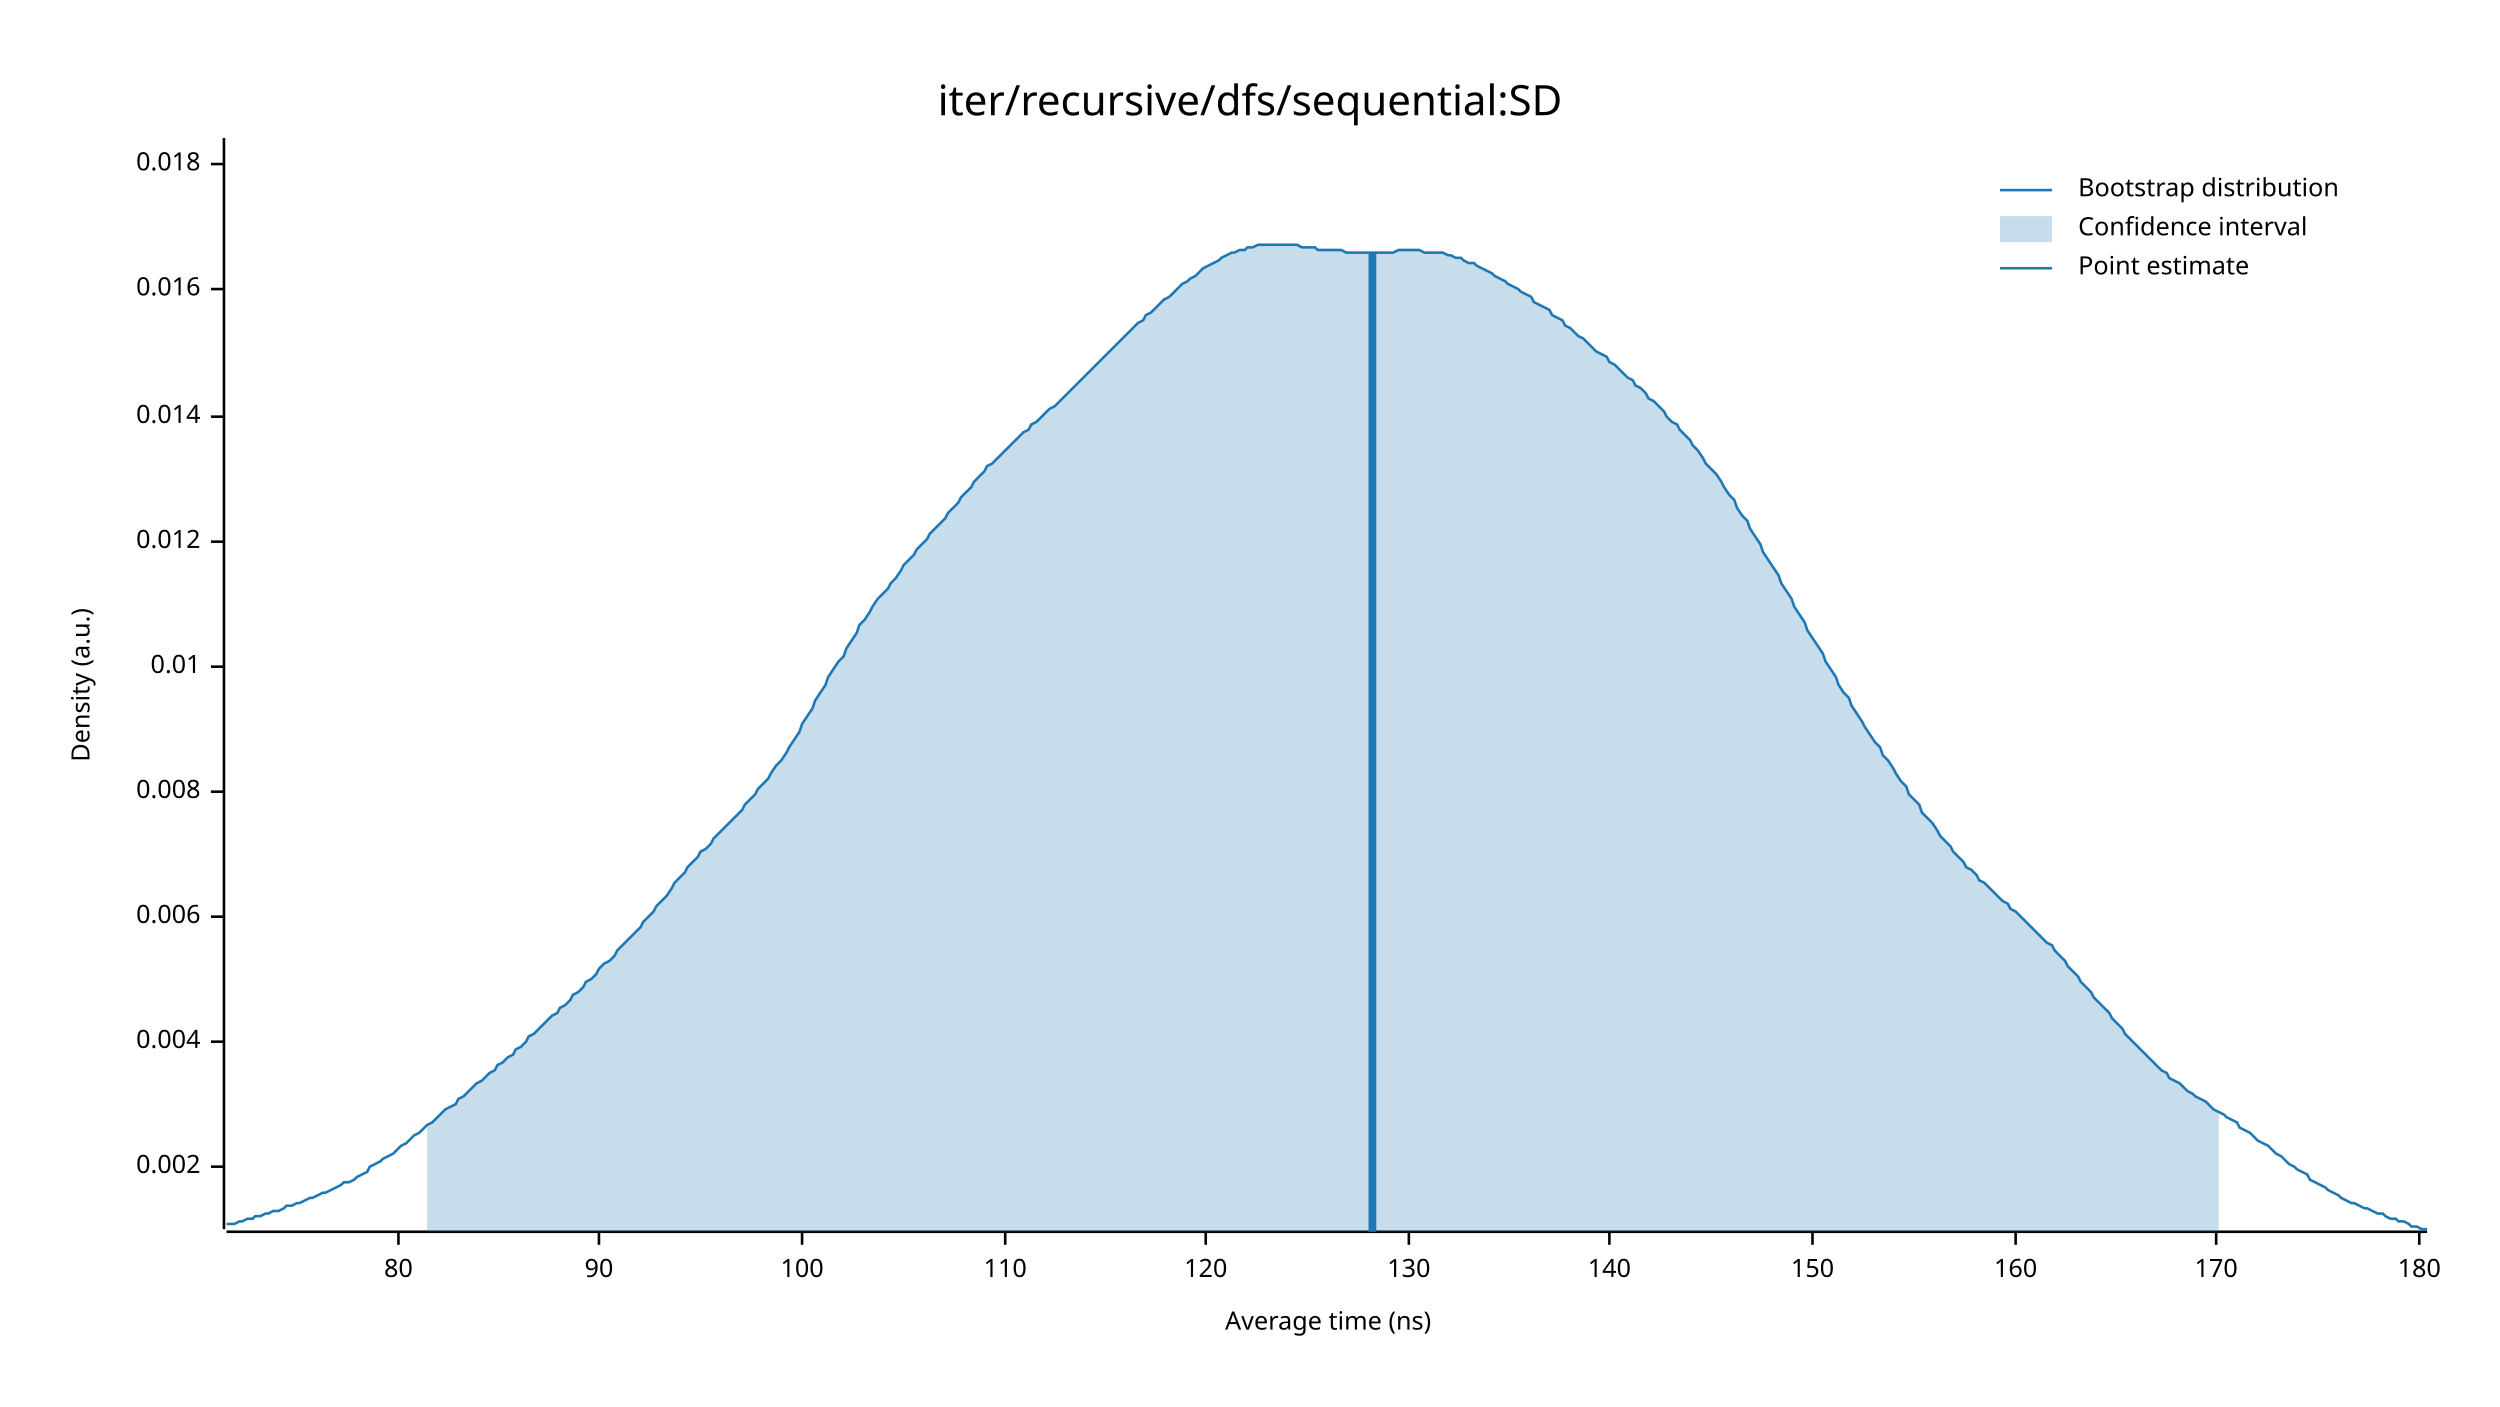
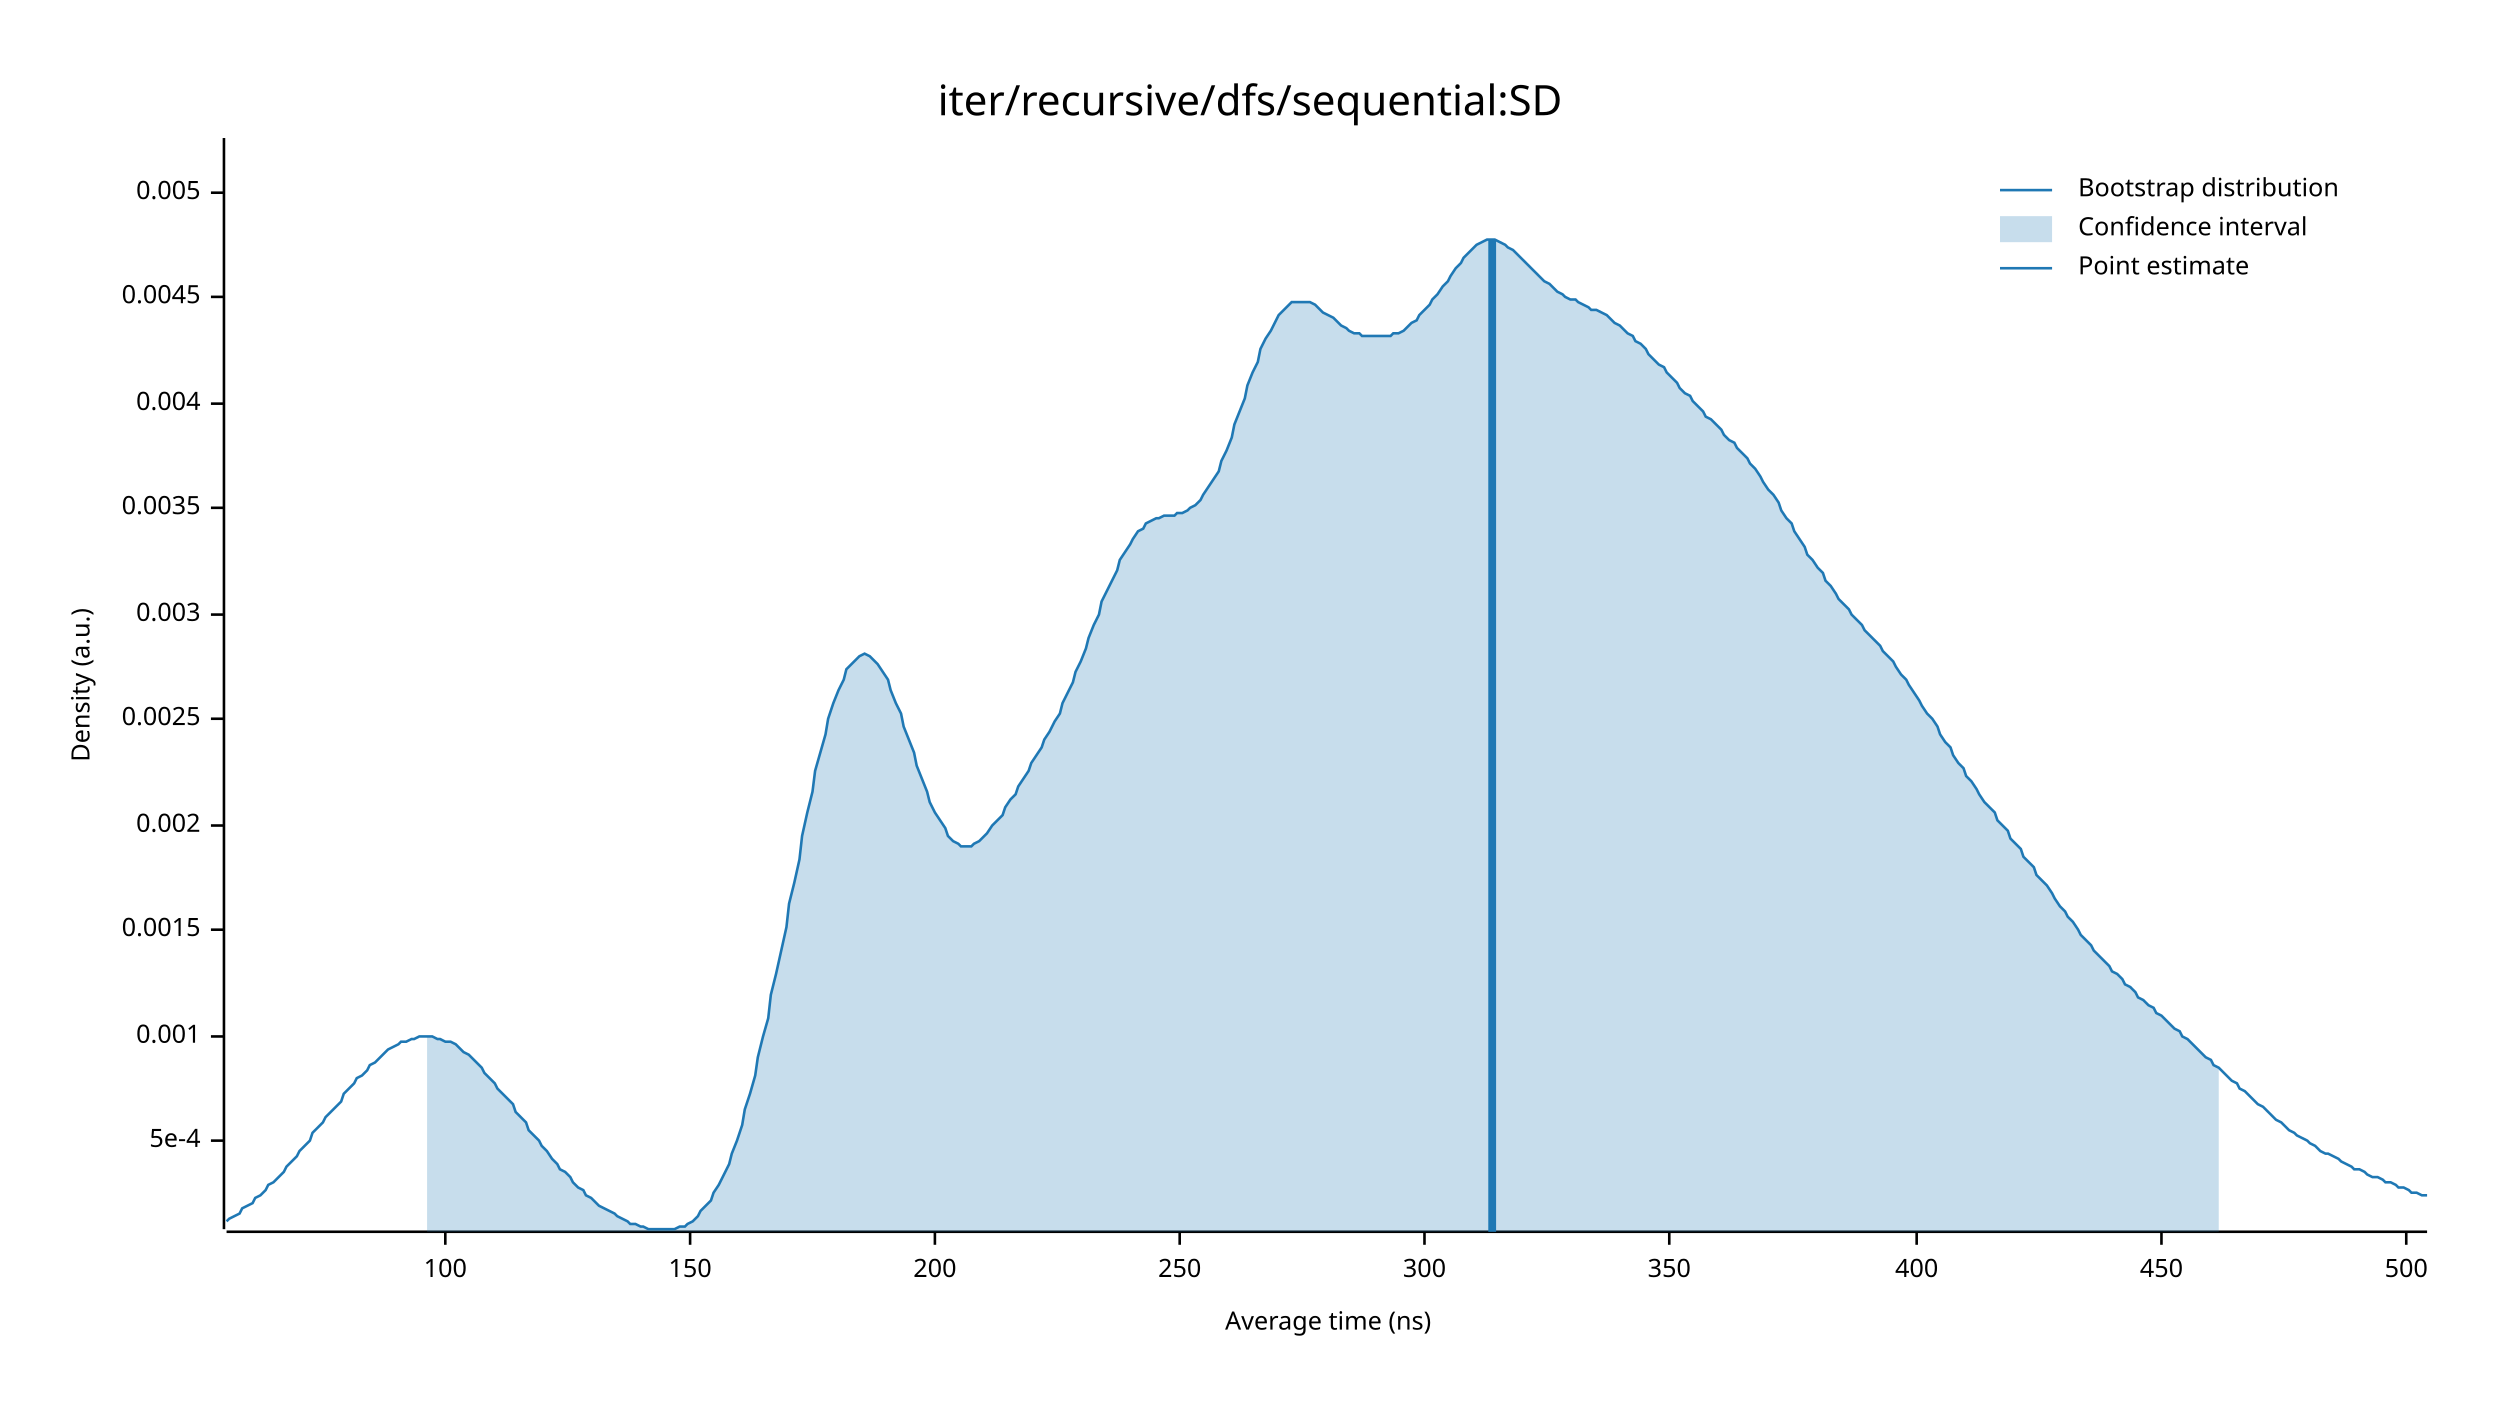
<svg xmlns="http://www.w3.org/2000/svg" width="960" height="540" viewBox="0 0 960 540">
  <text x="480" y="32" dy="0.76em" text-anchor="middle" font-family="sans-serif" font-size="16.129" opacity="1" fill="#000000">
iter/recursive/dfs/sequential:SD
</text>
  <text x="27" y="263" dy="0.76em" text-anchor="middle" font-family="sans-serif" font-size="9.677" opacity="1" fill="#000000" transform="rotate(270, 27, 263)">
Density (a.u.)
</text>
  <text x="510" y="513" dy="-0.5ex" text-anchor="middle" font-family="sans-serif" font-size="9.677" opacity="1" fill="#000000">
Average time (ns)
</text>
  <polyline fill="none" opacity="1" stroke="#000000" stroke-width="1" points="86,53 86,472 " />
-   <text x="77" y="448" dy="0.5ex" text-anchor="end" font-family="sans-serif" font-size="9.677" opacity="1" fill="#000000">
+   <text x="77" y="438" dy="0.5ex" text-anchor="end" font-family="sans-serif" font-size="9.677" opacity="1" fill="#000000">
+ 5e-4
+ </text>
+   <polyline fill="none" opacity="1" stroke="#000000" stroke-width="1" points="81,438 86,438 " />
+   <text x="77" y="398" dy="0.5ex" text-anchor="end" font-family="sans-serif" font-size="9.677" opacity="1" fill="#000000">
+ 0.001
+ </text>
+   <polyline fill="none" opacity="1" stroke="#000000" stroke-width="1" points="81,398 86,398 " />
+   <text x="77" y="357" dy="0.5ex" text-anchor="end" font-family="sans-serif" font-size="9.677" opacity="1" fill="#000000">
+ 0.0015
+ </text>
+   <polyline fill="none" opacity="1" stroke="#000000" stroke-width="1" points="81,357 86,357 " />
+   <text x="77" y="317" dy="0.5ex" text-anchor="end" font-family="sans-serif" font-size="9.677" opacity="1" fill="#000000">
0.002
</text>
-   <polyline fill="none" opacity="1" stroke="#000000" stroke-width="1" points="81,448 86,448 " />
-   <text x="77" y="400" dy="0.5ex" text-anchor="end" font-family="sans-serif" font-size="9.677" opacity="1" fill="#000000">
+   <polyline fill="none" opacity="1" stroke="#000000" stroke-width="1" points="81,317 86,317 " />
+   <text x="77" y="276" dy="0.5ex" text-anchor="end" font-family="sans-serif" font-size="9.677" opacity="1" fill="#000000">
+ 0.0025
+ </text>
+   <polyline fill="none" opacity="1" stroke="#000000" stroke-width="1" points="81,276 86,276 " />
+   <text x="77" y="236" dy="0.5ex" text-anchor="end" font-family="sans-serif" font-size="9.677" opacity="1" fill="#000000">
+ 0.003
+ </text>
+   <polyline fill="none" opacity="1" stroke="#000000" stroke-width="1" points="81,236 86,236 " />
+   <text x="77" y="195" dy="0.5ex" text-anchor="end" font-family="sans-serif" font-size="9.677" opacity="1" fill="#000000">
+ 0.0035
+ </text>
+   <polyline fill="none" opacity="1" stroke="#000000" stroke-width="1" points="81,195 86,195 " />
+   <text x="77" y="155" dy="0.5ex" text-anchor="end" font-family="sans-serif" font-size="9.677" opacity="1" fill="#000000">
0.004
</text>
-   <polyline fill="none" opacity="1" stroke="#000000" stroke-width="1" points="81,400 86,400 " />
-   <text x="77" y="352" dy="0.5ex" text-anchor="end" font-family="sans-serif" font-size="9.677" opacity="1" fill="#000000">
- 0.006
+   <polyline fill="none" opacity="1" stroke="#000000" stroke-width="1" points="81,155 86,155 " />
+   <text x="77" y="114" dy="0.5ex" text-anchor="end" font-family="sans-serif" font-size="9.677" opacity="1" fill="#000000">
+ 0.0045
</text>
-   <polyline fill="none" opacity="1" stroke="#000000" stroke-width="1" points="81,352 86,352 " />
-   <text x="77" y="304" dy="0.5ex" text-anchor="end" font-family="sans-serif" font-size="9.677" opacity="1" fill="#000000">
- 0.008
+   <polyline fill="none" opacity="1" stroke="#000000" stroke-width="1" points="81,114 86,114 " />
+   <text x="77" y="74" dy="0.5ex" text-anchor="end" font-family="sans-serif" font-size="9.677" opacity="1" fill="#000000">
+ 0.005
</text>
-   <polyline fill="none" opacity="1" stroke="#000000" stroke-width="1" points="81,304 86,304 " />
-   <text x="77" y="256" dy="0.5ex" text-anchor="end" font-family="sans-serif" font-size="9.677" opacity="1" fill="#000000">
- 0.01
- </text>
-   <polyline fill="none" opacity="1" stroke="#000000" stroke-width="1" points="81,256 86,256 " />
-   <text x="77" y="208" dy="0.5ex" text-anchor="end" font-family="sans-serif" font-size="9.677" opacity="1" fill="#000000">
- 0.012
- </text>
-   <polyline fill="none" opacity="1" stroke="#000000" stroke-width="1" points="81,208 86,208 " />
-   <text x="77" y="160" dy="0.5ex" text-anchor="end" font-family="sans-serif" font-size="9.677" opacity="1" fill="#000000">
- 0.014
- </text>
-   <polyline fill="none" opacity="1" stroke="#000000" stroke-width="1" points="81,160 86,160 " />
-   <text x="77" y="111" dy="0.5ex" text-anchor="end" font-family="sans-serif" font-size="9.677" opacity="1" fill="#000000">
- 0.016
- </text>
-   <polyline fill="none" opacity="1" stroke="#000000" stroke-width="1" points="81,111 86,111 " />
-   <text x="77" y="63" dy="0.5ex" text-anchor="end" font-family="sans-serif" font-size="9.677" opacity="1" fill="#000000">
- 0.018
- </text>
-   <polyline fill="none" opacity="1" stroke="#000000" stroke-width="1" points="81,63 86,63 " />
+   <polyline fill="none" opacity="1" stroke="#000000" stroke-width="1" points="81,74 86,74 " />
  <polyline fill="none" opacity="1" stroke="#000000" stroke-width="1" points="87,473 932,473 " />
-   <text x="153" y="483" dy="0.76em" text-anchor="middle" font-family="sans-serif" font-size="9.677" opacity="1" fill="#000000">
- 80
- </text>
-   <polyline fill="none" opacity="1" stroke="#000000" stroke-width="1" points="153,473 153,478 " />
-   <text x="230" y="483" dy="0.76em" text-anchor="middle" font-family="sans-serif" font-size="9.677" opacity="1" fill="#000000">
- 90
- </text>
-   <polyline fill="none" opacity="1" stroke="#000000" stroke-width="1" points="230,473 230,478 " />
-   <text x="308" y="483" dy="0.76em" text-anchor="middle" font-family="sans-serif" font-size="9.677" opacity="1" fill="#000000">
+   <text x="171" y="483" dy="0.76em" text-anchor="middle" font-family="sans-serif" font-size="9.677" opacity="1" fill="#000000">
100
</text>
-   <polyline fill="none" opacity="1" stroke="#000000" stroke-width="1" points="308,473 308,478 " />
-   <text x="386" y="483" dy="0.76em" text-anchor="middle" font-family="sans-serif" font-size="9.677" opacity="1" fill="#000000">
- 110
- </text>
-   <polyline fill="none" opacity="1" stroke="#000000" stroke-width="1" points="386,473 386,478 " />
-   <text x="463" y="483" dy="0.76em" text-anchor="middle" font-family="sans-serif" font-size="9.677" opacity="1" fill="#000000">
- 120
- </text>
-   <polyline fill="none" opacity="1" stroke="#000000" stroke-width="1" points="463,473 463,478 " />
-   <text x="541" y="483" dy="0.76em" text-anchor="middle" font-family="sans-serif" font-size="9.677" opacity="1" fill="#000000">
- 130
- </text>
-   <polyline fill="none" opacity="1" stroke="#000000" stroke-width="1" points="541,473 541,478 " />
-   <text x="618" y="483" dy="0.76em" text-anchor="middle" font-family="sans-serif" font-size="9.677" opacity="1" fill="#000000">
- 140
- </text>
-   <polyline fill="none" opacity="1" stroke="#000000" stroke-width="1" points="618,473 618,478 " />
-   <text x="696" y="483" dy="0.76em" text-anchor="middle" font-family="sans-serif" font-size="9.677" opacity="1" fill="#000000">
+   <polyline fill="none" opacity="1" stroke="#000000" stroke-width="1" points="171,473 171,478 " />
+   <text x="265" y="483" dy="0.76em" text-anchor="middle" font-family="sans-serif" font-size="9.677" opacity="1" fill="#000000">
150
</text>
-   <polyline fill="none" opacity="1" stroke="#000000" stroke-width="1" points="696,473 696,478 " />
-   <text x="774" y="483" dy="0.76em" text-anchor="middle" font-family="sans-serif" font-size="9.677" opacity="1" fill="#000000">
- 160
+   <polyline fill="none" opacity="1" stroke="#000000" stroke-width="1" points="265,473 265,478 " />
+   <text x="359" y="483" dy="0.76em" text-anchor="middle" font-family="sans-serif" font-size="9.677" opacity="1" fill="#000000">
+ 200
</text>
-   <polyline fill="none" opacity="1" stroke="#000000" stroke-width="1" points="774,473 774,478 " />
-   <text x="851" y="483" dy="0.76em" text-anchor="middle" font-family="sans-serif" font-size="9.677" opacity="1" fill="#000000">
- 170
+   <polyline fill="none" opacity="1" stroke="#000000" stroke-width="1" points="359,473 359,478 " />
+   <text x="453" y="483" dy="0.76em" text-anchor="middle" font-family="sans-serif" font-size="9.677" opacity="1" fill="#000000">
+ 250
</text>
-   <polyline fill="none" opacity="1" stroke="#000000" stroke-width="1" points="851,473 851,478 " />
-   <text x="929" y="483" dy="0.76em" text-anchor="middle" font-family="sans-serif" font-size="9.677" opacity="1" fill="#000000">
- 180
+   <polyline fill="none" opacity="1" stroke="#000000" stroke-width="1" points="453,473 453,478 " />
+   <text x="547" y="483" dy="0.76em" text-anchor="middle" font-family="sans-serif" font-size="9.677" opacity="1" fill="#000000">
+ 300
</text>
-   <polyline fill="none" opacity="1" stroke="#000000" stroke-width="1" points="929,473 929,478 " />
-   <polyline fill="none" opacity="1" stroke="#1F78B4" stroke-width="1" points="87,470 88,470 90,470 92,469 93,469 95,468 97,468 98,467 100,467 102,466 103,466 105,465 107,465 109,464 110,463 112,463 114,462 115,462 117,461 119,460 120,460 122,459 124,458 125,458 127,457 129,456 131,455 132,454 134,454 136,453 137,452 139,451 141,450 142,448 144,447 146,446 147,445 149,444 151,443 153,441 154,440 156,439 158,437 159,436 161,435 163,433 164,432 166,431 168,429 169,428 171,426 173,425 175,424 176,422 178,421 180,419 181,418 183,416 185,415 186,414 188,412 190,411 191,409 193,408 195,406 197,405 198,403 200,402 202,400 203,398 205,397 207,395 208,394 210,392 212,390 214,389 215,387 217,386 219,384 220,382 222,381 224,379 225,377 227,376 229,374 230,372 232,370 234,369 236,367 237,365 239,363 241,361 242,360 244,358 246,356 247,354 249,352 251,350 252,348 254,346 256,344 258,341 259,339 261,337 263,335 264,333 266,331 268,329 269,327 271,326 273,324 274,322 276,320 278,318 280,316 281,315 283,313 285,311 286,309 288,307 290,305 291,303 293,301 295,299 296,297 298,294 300,292 302,289 303,287 305,284 307,281 308,278 310,275 312,272 313,269 315,266 317,263 318,260 320,257 322,254 324,252 325,249 327,246 329,243 330,240 332,238 334,235 335,233 337,230 339,228 341,226 342,224 344,222 346,219 347,217 349,215 351,213 352,211 354,209 356,207 357,205 359,203 361,201 363,199 364,197 366,195 368,193 369,191 371,189 373,187 374,185 376,183 378,181 379,179 381,178 383,176 385,174 386,173 388,171 390,169 391,168 393,166 395,165 396,163 398,162 400,160 401,159 403,157 405,156 407,154 408,153 410,151 412,149 413,148 415,146 417,144 418,143 420,141 422,139 423,138 425,136 427,134 429,132 430,131 432,129 434,127 435,126 437,124 439,123 440,121 442,120 444,118 445,117 447,115 449,114 451,112 452,111 454,109 456,108 457,107 459,106 461,104 462,103 464,102 466,101 468,100 469,99 471,98 473,97 474,97 476,96 478,96 479,95 481,95 483,94 484,94 486,94 488,94 490,94 491,94 493,94 495,94 496,94 498,94 500,95 501,95 503,95 505,95 506,96 508,96 510,96 512,96 513,96 515,96 517,97 518,97 520,97 522,97 523,97 525,97 527,97 528,97 530,97 532,97 534,97 535,97 537,96 539,96 540,96 542,96 544,96 545,96 547,97 549,97 550,97 552,97 554,97 556,98 557,98 559,99 561,99 562,100 564,101 566,101 567,102 569,103 571,104 573,105 574,106 576,107 578,108 579,109 581,110 583,111 584,112 586,113 588,114 589,116 591,117 593,118 595,119 596,121 598,122 600,123 601,125 603,126 605,128 606,129 608,130 610,132 611,133 613,135 615,136 617,137 618,139 620,140 622,142 623,143 625,145 627,146 628,148 630,149 632,151 633,153 635,154 637,156 639,158 640,160 642,162 644,163 645,165 647,167 649,169 650,171 652,173 654,176 655,178 657,180 659,182 661,185 662,187 664,190 666,192 667,195 669,198 671,200 672,203 674,206 676,209 677,212 679,215 681,218 683,221 684,224 686,227 688,230 689,233 691,236 693,239 694,242 696,245 698,248 700,251 701,254 703,257 705,260 706,263 708,266 710,268 711,271 713,274 715,277 716,279 718,282 720,285 722,287 723,290 725,292 727,295 728,297 730,300 732,302 733,305 735,307 737,309 738,312 740,314 742,316 744,319 745,321 747,323 749,325 750,327 752,329 754,331 755,333 757,334 759,336 760,338 762,339 764,341 766,343 767,344 769,346 771,347 772,349 774,350 776,352 777,353 779,355 781,357 782,358 784,360 786,362 788,363 789,365 791,367 793,369 794,371 796,373 798,375 799,377 801,379 803,381 804,383 806,385 808,387 810,389 811,391 813,393 815,395 816,397 818,399 820,401 821,402 823,404 825,406 827,408 828,409 830,411 832,412 833,414 835,415 837,416 838,417 840,419 842,420 843,421 845,422 847,423 849,425 850,426 852,427 854,428 855,429 857,430 859,431 860,433 862,434 864,435 865,436 867,438 869,439 871,440 872,441 874,443 876,444 877,445 879,447 881,448 882,449 884,450 886,451 887,453 889,454 891,455 893,456 894,457 896,458 898,459 899,460 901,461 903,462 904,462 906,463 908,464 909,464 911,465 913,466 915,466 916,467 918,468 920,468 921,469 923,469 925,470 926,471 928,471 930,472 932,472 " />
-   <polygon opacity="0.25" fill="#1F78B4" points="164,432 166,431 168,429 169,428 171,426 173,425 175,424 176,422 178,421 180,419 181,418 183,416 185,415 186,414 188,412 190,411 191,409 193,408 195,406 197,405 198,403 200,402 202,400 203,398 205,397 207,395 208,394 210,392 212,390 214,389 215,387 217,386 219,384 220,382 222,381 224,379 225,377 227,376 229,374 230,372 232,370 234,369 236,367 237,365 239,363 241,361 242,360 244,358 246,356 247,354 249,352 251,350 252,348 254,346 256,344 258,341 259,339 261,337 263,335 264,333 266,331 268,329 269,327 271,326 273,324 274,322 276,320 278,318 280,316 281,315 283,313 285,311 286,309 288,307 290,305 291,303 293,301 295,299 296,297 298,294 300,292 302,289 303,287 305,284 307,281 308,278 310,275 312,272 313,269 315,266 317,263 318,260 320,257 322,254 324,252 325,249 327,246 329,243 330,240 332,238 334,235 335,233 337,230 339,228 341,226 342,224 344,222 346,219 347,217 349,215 351,213 352,211 354,209 356,207 357,205 359,203 361,201 363,199 364,197 366,195 368,193 369,191 371,189 373,187 374,185 376,183 378,181 379,179 381,178 383,176 385,174 386,173 388,171 390,169 391,168 393,166 395,165 396,163 398,162 400,160 401,159 403,157 405,156 407,154 408,153 410,151 412,149 413,148 415,146 417,144 418,143 420,141 422,139 423,138 425,136 427,134 429,132 430,131 432,129 434,127 435,126 437,124 439,123 440,121 442,120 444,118 445,117 447,115 449,114 451,112 452,111 454,109 456,108 457,107 459,106 461,104 462,103 464,102 466,101 468,100 469,99 471,98 473,97 474,97 476,96 478,96 479,95 481,95 483,94 484,94 486,94 488,94 490,94 491,94 493,94 495,94 496,94 498,94 500,95 501,95 503,95 505,95 506,96 508,96 510,96 512,96 513,96 515,96 517,97 518,97 520,97 522,97 523,97 525,97 527,97 528,97 530,97 532,97 534,97 535,97 537,96 539,96 540,96 542,96 544,96 545,96 547,97 549,97 550,97 552,97 554,97 556,98 557,98 559,99 561,99 562,100 564,101 566,101 567,102 569,103 571,104 573,105 574,106 576,107 578,108 579,109 581,110 583,111 584,112 586,113 588,114 589,116 591,117 593,118 595,119 596,121 598,122 600,123 601,125 603,126 605,128 606,129 608,130 610,132 611,133 613,135 615,136 617,137 618,139 620,140 622,142 623,143 625,145 627,146 628,148 630,149 632,151 633,153 635,154 637,156 639,158 640,160 642,162 644,163 645,165 647,167 649,169 650,171 652,173 654,176 655,178 657,180 659,182 661,185 662,187 664,190 666,192 667,195 669,198 671,200 672,203 674,206 676,209 677,212 679,215 681,218 683,221 684,224 686,227 688,230 689,233 691,236 693,239 694,242 696,245 698,248 700,251 701,254 703,257 705,260 706,263 708,266 710,268 711,271 713,274 715,277 716,279 718,282 720,285 722,287 723,290 725,292 727,295 728,297 730,300 732,302 733,305 735,307 737,309 738,312 740,314 742,316 744,319 745,321 747,323 749,325 750,327 752,329 754,331 755,333 757,334 759,336 760,338 762,339 764,341 766,343 767,344 769,346 771,347 772,349 774,350 776,352 777,353 779,355 781,357 782,358 784,360 786,362 788,363 789,365 791,367 793,369 794,371 796,373 798,375 799,377 801,379 803,381 804,383 806,385 808,387 810,389 811,391 813,393 815,395 816,397 818,399 820,401 821,402 823,404 825,406 827,408 828,409 830,411 832,412 833,414 835,415 837,416 838,417 840,419 842,420 843,421 845,422 847,423 849,425 850,426 852,427 852,473 164,473 " />
-   <polyline fill="none" opacity="1" stroke="#1F78B4" stroke-width="3" points="527,473 527,97 " />
+   <polyline fill="none" opacity="1" stroke="#000000" stroke-width="1" points="547,473 547,478 " />
+   <text x="641" y="483" dy="0.76em" text-anchor="middle" font-family="sans-serif" font-size="9.677" opacity="1" fill="#000000">
+ 350
+ </text>
+   <polyline fill="none" opacity="1" stroke="#000000" stroke-width="1" points="641,473 641,478 " />
+   <text x="736" y="483" dy="0.76em" text-anchor="middle" font-family="sans-serif" font-size="9.677" opacity="1" fill="#000000">
+ 400
+ </text>
+   <polyline fill="none" opacity="1" stroke="#000000" stroke-width="1" points="736,473 736,478 " />
+   <text x="830" y="483" dy="0.76em" text-anchor="middle" font-family="sans-serif" font-size="9.677" opacity="1" fill="#000000">
+ 450
+ </text>
+   <polyline fill="none" opacity="1" stroke="#000000" stroke-width="1" points="830,473 830,478 " />
+   <text x="924" y="483" dy="0.76em" text-anchor="middle" font-family="sans-serif" font-size="9.677" opacity="1" fill="#000000">
+ 500
+ </text>
+   <polyline fill="none" opacity="1" stroke="#000000" stroke-width="1" points="924,473 924,478 " />
+   <polyline fill="none" opacity="1" stroke="#1F78B4" stroke-width="1" points="87,469 88,468 90,467 92,466 93,464 95,463 97,462 98,460 100,459 102,457 103,455 105,454 107,452 109,450 110,448 112,446 114,444 115,442 117,440 119,438 120,435 122,433 124,431 125,429 127,427 129,425 131,423 132,420 134,418 136,416 137,414 139,413 141,411 142,409 144,408 146,406 147,405 149,403 151,402 153,401 154,400 156,400 158,399 159,399 161,398 163,398 164,398 166,398 168,399 169,399 171,400 173,400 175,401 176,402 178,404 180,405 181,406 183,408 185,410 186,412 188,414 190,416 191,418 193,420 195,422 197,424 198,427 200,429 202,431 203,434 205,436 207,438 208,440 210,442 212,445 214,447 215,449 217,450 219,452 220,454 222,456 224,457 225,459 227,460 229,462 230,463 232,464 234,465 236,466 237,467 239,468 241,469 242,470 244,470 246,471 247,471 249,472 251,472 252,472 254,472 256,472 258,472 259,472 261,471 263,471 264,470 266,469 268,467 269,465 271,463 273,461 274,458 276,455 278,451 280,447 281,443 283,438 285,432 286,426 288,420 290,413 291,406 293,398 295,391 296,382 298,374 300,365 302,356 303,347 305,339 307,330 308,321 310,312 312,304 313,296 315,289 317,282 318,276 320,270 322,265 324,261 325,257 327,255 329,253 330,252 332,251 334,252 335,253 337,255 339,258 341,261 342,265 344,270 346,274 347,279 349,284 351,289 352,294 354,299 356,304 357,308 359,312 361,315 363,318 364,321 366,323 368,324 369,325 371,325 373,325 374,324 376,323 378,321 379,320 381,317 383,315 385,313 386,310 388,307 390,305 391,302 393,299 395,296 396,293 398,290 400,287 401,284 403,281 405,277 407,274 408,270 410,266 412,262 413,258 415,254 417,249 418,245 420,240 422,236 423,231 425,227 427,223 429,219 430,215 432,212 434,209 435,207 437,204 439,203 440,201 442,200 444,199 445,199 447,198 449,198 451,198 452,197 454,197 456,196 457,195 459,194 461,192 462,190 464,187 466,184 468,181 469,177 471,173 473,168 474,163 476,158 478,153 479,148 481,143 483,139 484,134 486,130 488,127 490,123 491,121 493,119 495,117 496,116 498,116 500,116 501,116 503,116 505,117 506,118 508,120 510,121 512,122 513,123 515,125 517,126 518,127 520,128 522,128 523,129 525,129 527,129 528,129 530,129 532,129 534,129 535,128 537,128 539,127 540,126 542,124 544,123 545,121 547,119 549,117 550,115 552,113 554,110 556,108 557,106 559,103 561,101 562,99 564,97 566,95 567,94 569,93 571,92 573,92 574,92 576,93 578,94 579,95 581,96 583,98 584,99 586,101 588,103 589,104 591,106 593,108 595,109 596,110 598,112 600,113 601,114 603,115 605,115 606,116 608,117 610,118 611,119 613,119 615,120 617,121 618,122 620,124 622,125 623,126 625,128 627,129 628,131 630,132 632,134 633,136 635,138 637,140 639,141 640,143 642,145 644,147 645,149 647,151 649,152 650,154 652,156 654,158 655,160 657,161 659,163 661,165 662,167 664,169 666,170 667,172 669,174 671,176 672,178 674,180 676,183 677,185 679,188 681,190 683,193 684,196 686,199 688,201 689,204 691,207 693,210 694,213 696,215 698,218 700,220 701,223 703,225 705,228 706,230 708,232 710,234 711,236 713,238 715,240 716,242 718,244 720,246 722,248 723,250 725,252 727,254 728,256 730,259 732,261 733,263 735,266 737,269 738,271 740,274 742,276 744,279 745,282 747,285 749,287 750,290 752,293 754,295 755,298 757,300 759,303 760,305 762,308 764,310 766,312 767,315 769,317 771,319 772,322 774,324 776,326 777,329 779,331 781,333 782,336 784,338 786,340 788,343 789,345 791,348 793,350 794,352 796,354 798,357 799,359 801,361 803,363 804,365 806,367 808,369 810,371 811,373 813,374 815,376 816,378 818,379 820,381 821,383 823,384 825,386 827,387 828,389 830,390 832,392 833,393 835,395 837,396 838,398 840,399 842,401 843,402 845,404 847,406 849,407 850,409 852,410 854,412 855,413 857,415 859,416 860,418 862,419 864,421 865,422 867,424 869,425 871,427 872,428 874,430 876,431 877,432 879,434 881,435 882,436 884,437 886,438 887,439 889,440 891,442 893,443 894,443 896,444 898,445 899,446 901,447 903,448 904,449 906,449 908,450 909,451 911,452 913,452 915,453 916,454 918,454 920,455 921,456 923,456 925,457 926,458 928,458 930,459 932,459 " />
+   <polygon opacity="0.25" fill="#1F78B4" points="164,398 166,398 168,399 169,399 171,400 173,400 175,401 176,402 178,404 180,405 181,406 183,408 185,410 186,412 188,414 190,416 191,418 193,420 195,422 197,424 198,427 200,429 202,431 203,434 205,436 207,438 208,440 210,442 212,445 214,447 215,449 217,450 219,452 220,454 222,456 224,457 225,459 227,460 229,462 230,463 232,464 234,465 236,466 237,467 239,468 241,469 242,470 244,470 246,471 247,471 249,472 251,472 252,472 254,472 256,472 258,472 259,472 261,471 263,471 264,470 266,469 268,467 269,465 271,463 273,461 274,458 276,455 278,451 280,447 281,443 283,438 285,432 286,426 288,420 290,413 291,406 293,398 295,391 296,382 298,374 300,365 302,356 303,347 305,339 307,330 308,321 310,312 312,304 313,296 315,289 317,282 318,276 320,270 322,265 324,261 325,257 327,255 329,253 330,252 332,251 334,252 335,253 337,255 339,258 341,261 342,265 344,270 346,274 347,279 349,284 351,289 352,294 354,299 356,304 357,308 359,312 361,315 363,318 364,321 366,323 368,324 369,325 371,325 373,325 374,324 376,323 378,321 379,320 381,317 383,315 385,313 386,310 388,307 390,305 391,302 393,299 395,296 396,293 398,290 400,287 401,284 403,281 405,277 407,274 408,270 410,266 412,262 413,258 415,254 417,249 418,245 420,240 422,236 423,231 425,227 427,223 429,219 430,215 432,212 434,209 435,207 437,204 439,203 440,201 442,200 444,199 445,199 447,198 449,198 451,198 452,197 454,197 456,196 457,195 459,194 461,192 462,190 464,187 466,184 468,181 469,177 471,173 473,168 474,163 476,158 478,153 479,148 481,143 483,139 484,134 486,130 488,127 490,123 491,121 493,119 495,117 496,116 498,116 500,116 501,116 503,116 505,117 506,118 508,120 510,121 512,122 513,123 515,125 517,126 518,127 520,128 522,128 523,129 525,129 527,129 528,129 530,129 532,129 534,129 535,128 537,128 539,127 540,126 542,124 544,123 545,121 547,119 549,117 550,115 552,113 554,110 556,108 557,106 559,103 561,101 562,99 564,97 566,95 567,94 569,93 571,92 573,92 574,92 576,93 578,94 579,95 581,96 583,98 584,99 586,101 588,103 589,104 591,106 593,108 595,109 596,110 598,112 600,113 601,114 603,115 605,115 606,116 608,117 610,118 611,119 613,119 615,120 617,121 618,122 620,124 622,125 623,126 625,128 627,129 628,131 630,132 632,134 633,136 635,138 637,140 639,141 640,143 642,145 644,147 645,149 647,151 649,152 650,154 652,156 654,158 655,160 657,161 659,163 661,165 662,167 664,169 666,170 667,172 669,174 671,176 672,178 674,180 676,183 677,185 679,188 681,190 683,193 684,196 686,199 688,201 689,204 691,207 693,210 694,213 696,215 698,218 700,220 701,223 703,225 705,228 706,230 708,232 710,234 711,236 713,238 715,240 716,242 718,244 720,246 722,248 723,250 725,252 727,254 728,256 730,259 732,261 733,263 735,266 737,269 738,271 740,274 742,276 744,279 745,282 747,285 749,287 750,290 752,293 754,295 755,298 757,300 759,303 760,305 762,308 764,310 766,312 767,315 769,317 771,319 772,322 774,324 776,326 777,329 779,331 781,333 782,336 784,338 786,340 788,343 789,345 791,348 793,350 794,352 796,354 798,357 799,359 801,361 803,363 804,365 806,367 808,369 810,371 811,373 813,374 815,376 816,378 818,379 820,381 821,383 823,384 825,386 827,387 828,389 830,390 832,392 833,393 835,395 837,396 838,398 840,399 842,401 843,402 845,404 847,406 849,407 850,409 852,410 852,473 164,473 " />
+   <polyline fill="none" opacity="1" stroke="#1F78B4" stroke-width="3" points="573,473 573,92 " />
  <text x="798" y="68" dy="0.76em" text-anchor="start" font-family="sans-serif" font-size="9.677" opacity="1" fill="#000000">
Bootstrap distribution
</text>
  <text x="798" y="83" dy="0.76em" text-anchor="start" font-family="sans-serif" font-size="9.677" opacity="1" fill="#000000">
Confidence interval
</text>
  <text x="798" y="98" dy="0.76em" text-anchor="start" font-family="sans-serif" font-size="9.677" opacity="1" fill="#000000">
Point estimate
</text>
  <polyline fill="none" opacity="1" stroke="#1F78B4" stroke-width="1" points="768,73 788,73 " />
  <rect x="768" y="83" width="20" height="10" opacity="0.25" fill="#1F78B4" stroke="none" />
  <polyline fill="none" opacity="1" stroke="#1F78B4" stroke-width="1" points="768,103 788,103 " />
</svg>
